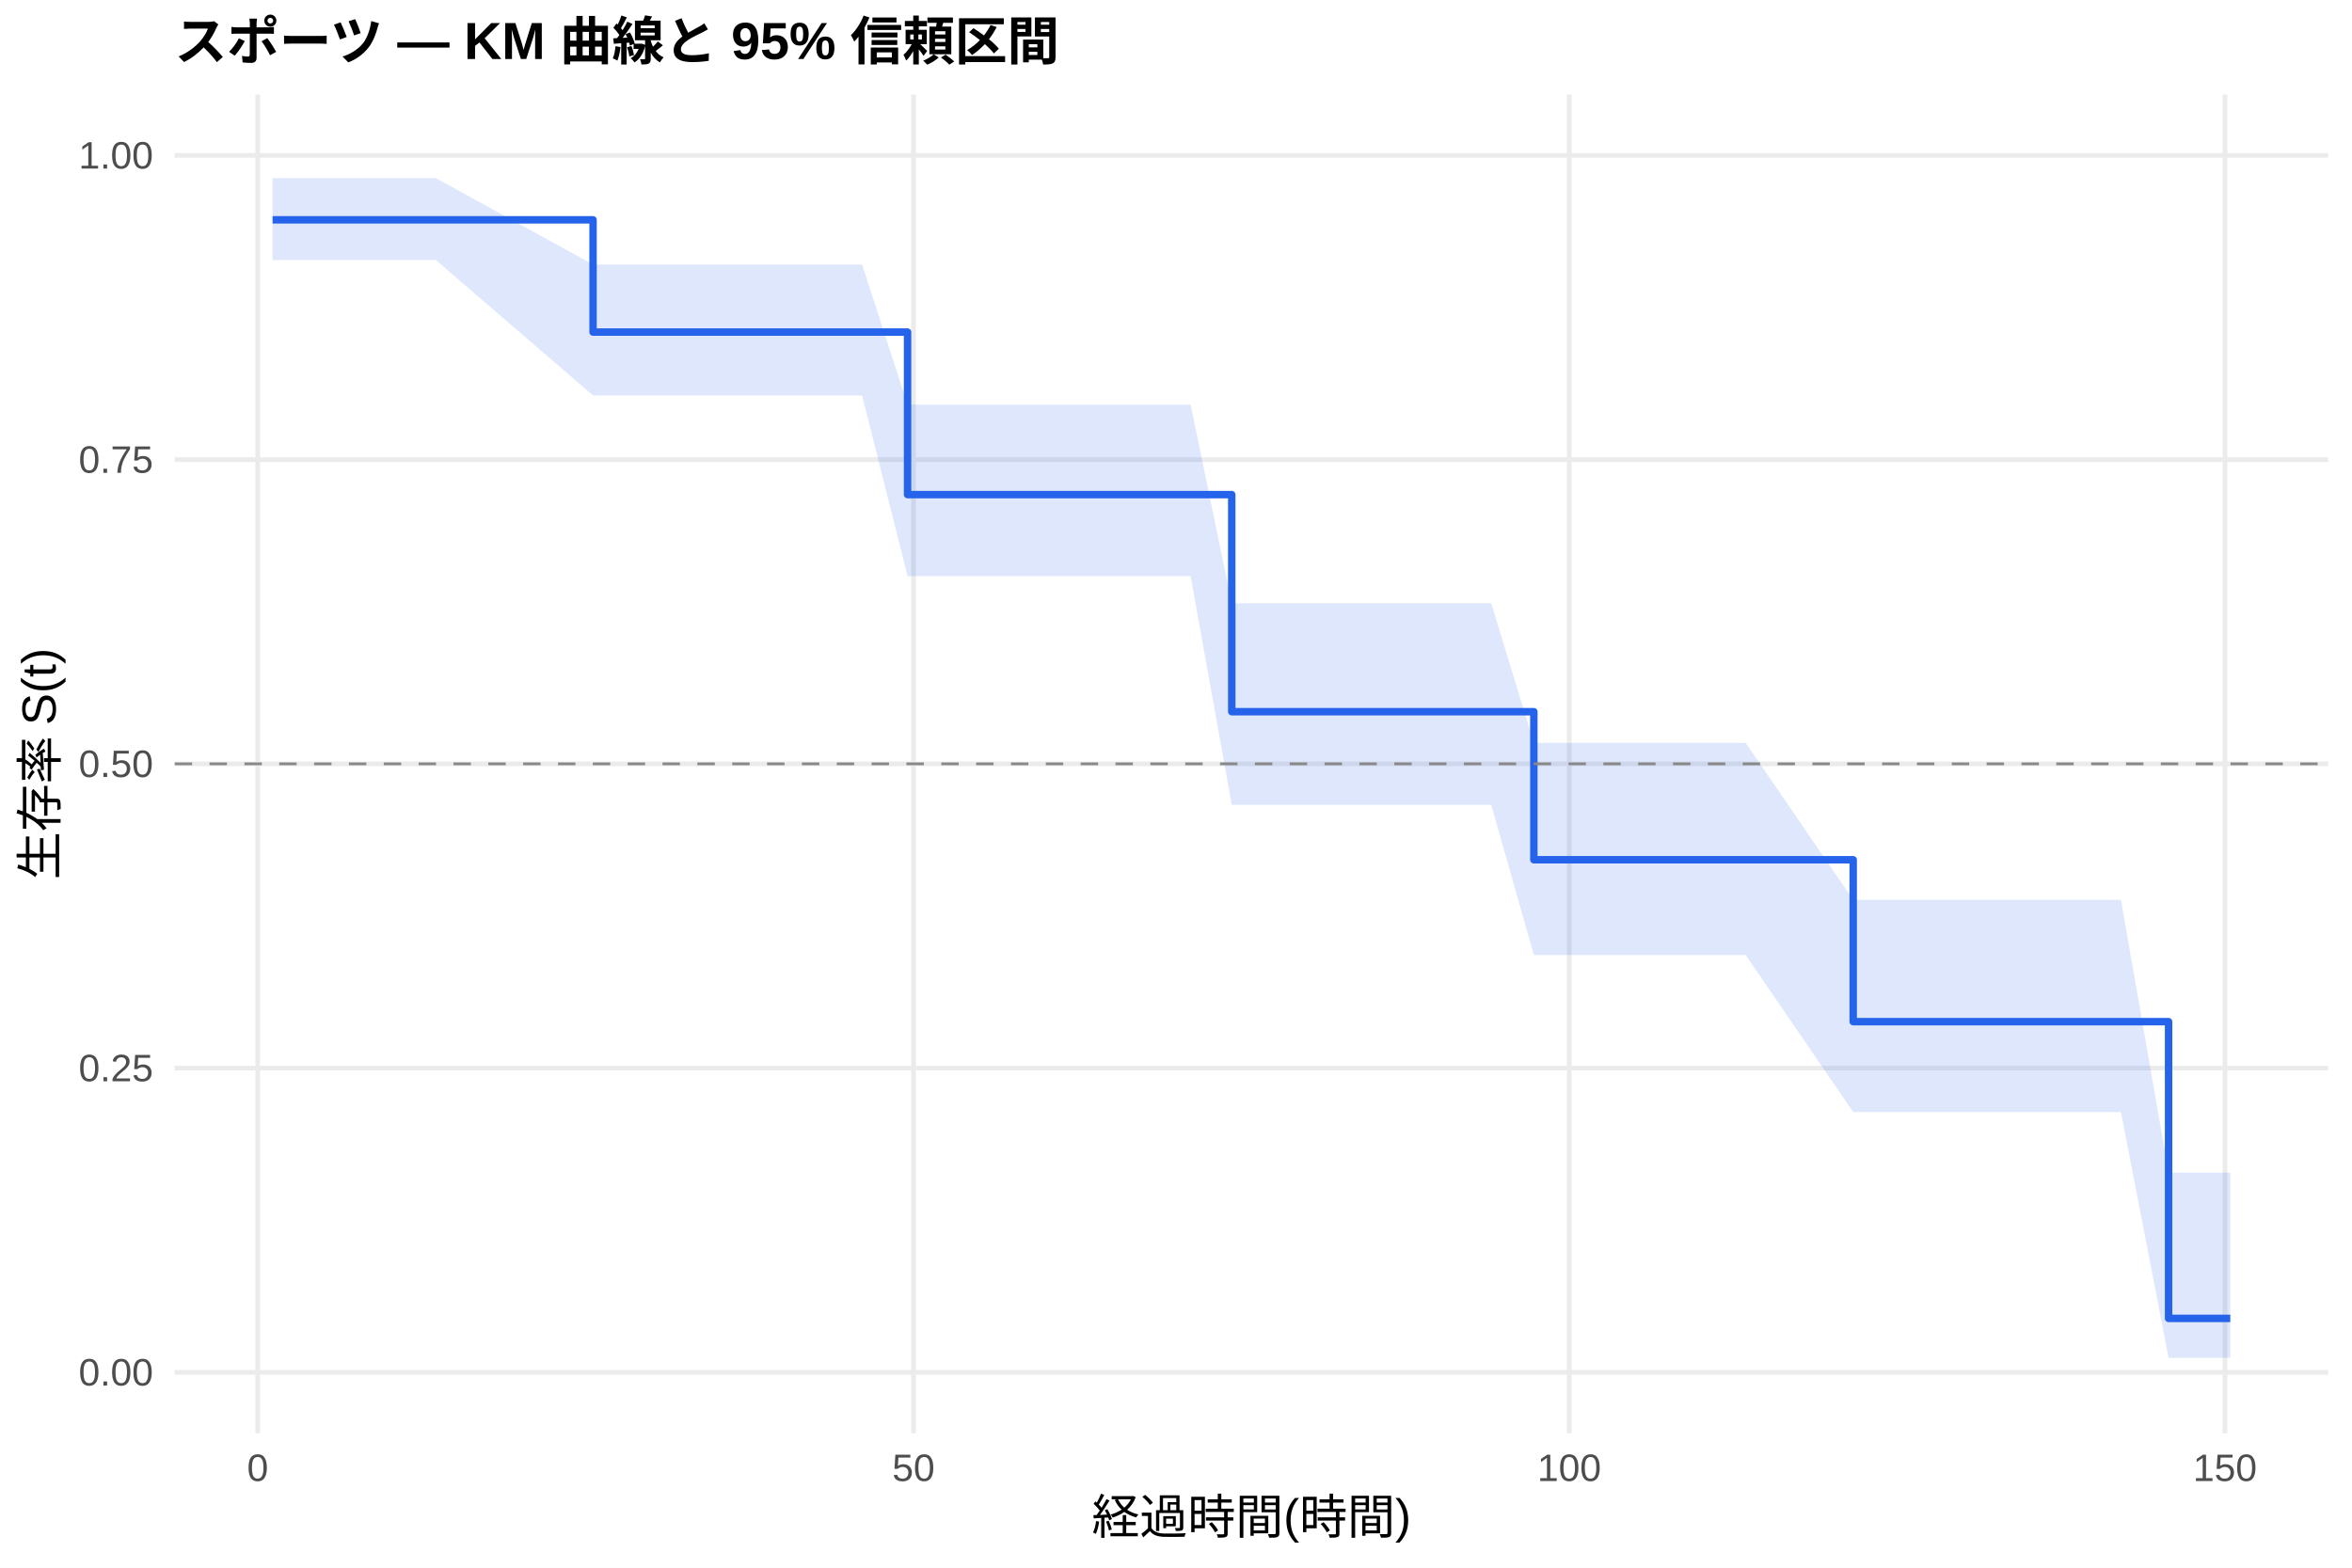
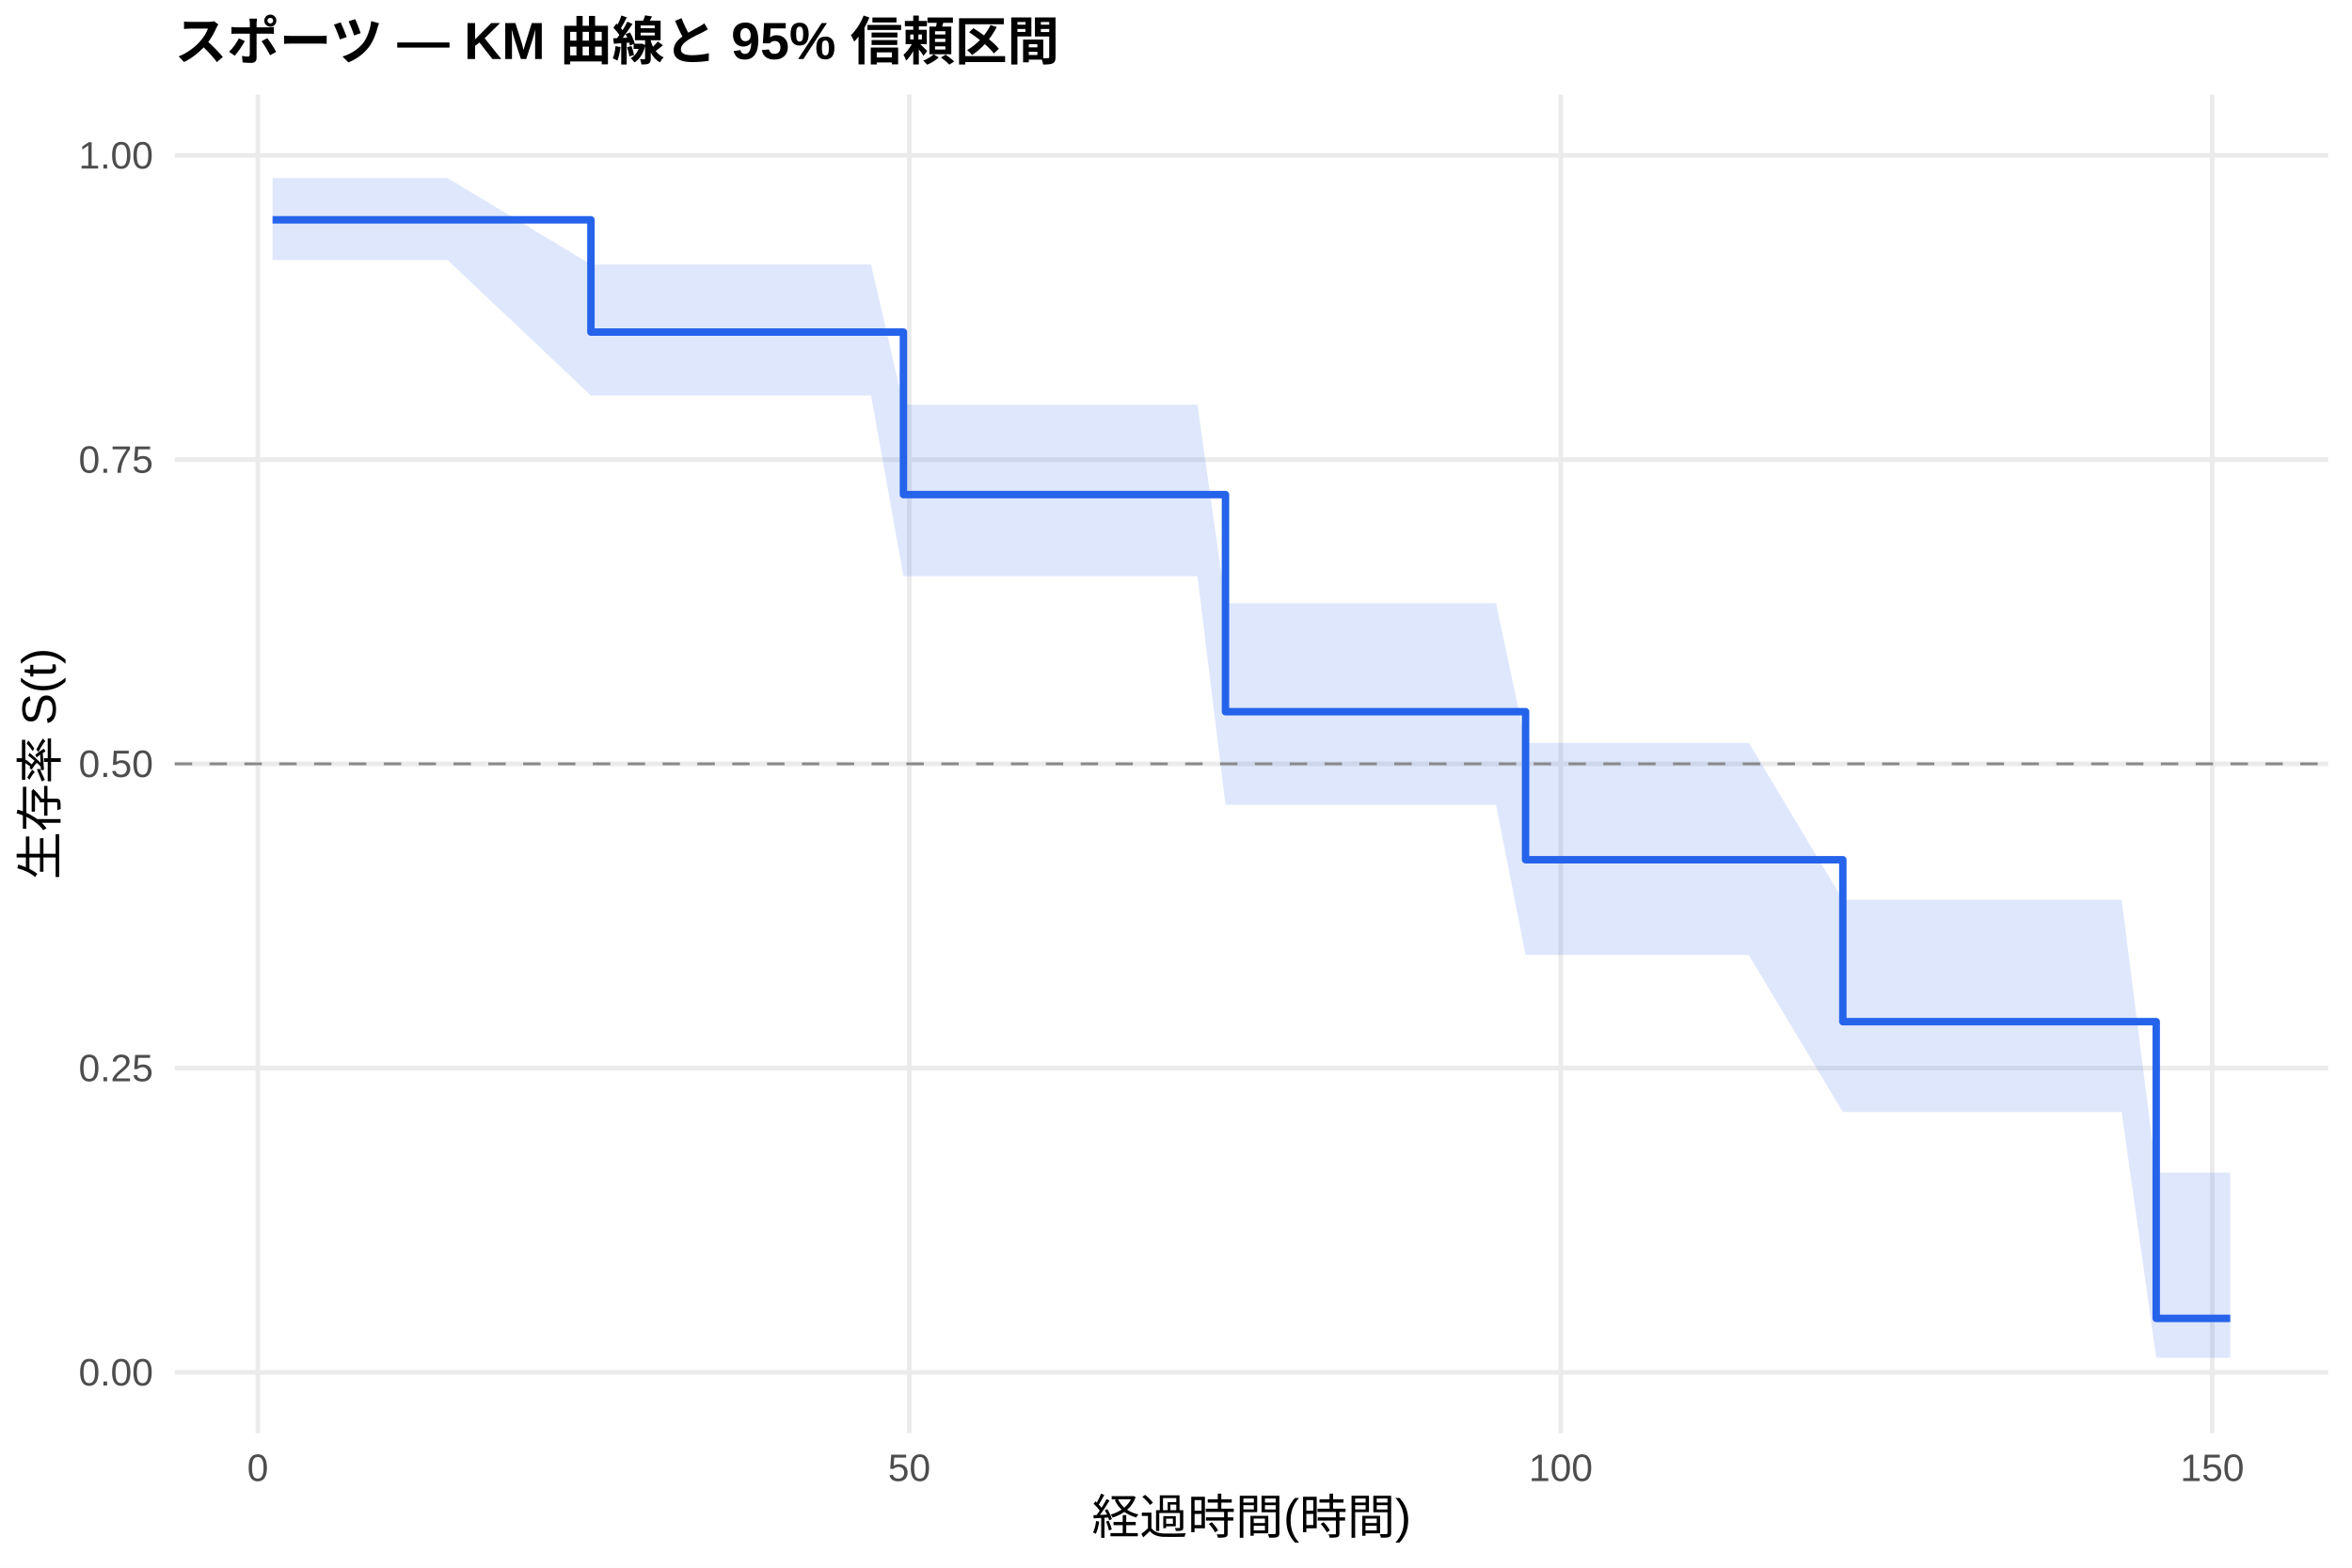
<svg xmlns="http://www.w3.org/2000/svg" width="540.00pt" height="360.00pt" viewBox="0 0 540.00 360.00">
  <g class="svglite">
    <defs>
      <style type="text/css">
    .svglite line, .svglite polyline, .svglite polygon, .svglite path, .svglite rect, .svglite circle {
      fill: none;
      stroke: #000000;
      stroke-linecap: round;
      stroke-linejoin: round;
      stroke-miterlimit: 10.00;
    }
    .svglite text {
      white-space: pre;
    }
    .svglite g.glyphgroup path {
      fill: inherit;
      stroke: none;
    }
  </style>
    </defs>
    <rect width="100%" height="100%" style="stroke: none; fill: #FFFFFF;" />
    <defs>
      <clipPath id="cpMC4wMHw1NDAuMDB8MC4wMHwzNjAuMDA=">
        <rect x="0.00" y="0.00" width="540.00" height="360.00" />
      </clipPath>
    </defs>
    <g clip-path="url(#cpMC4wMHw1NDAuMDB8MC4wMHwzNjAuMDA=)">
      <rect x="0" y="0.00" width="540.00" height="360.00" style="stroke-width: 1.07; stroke: none; fill: #FFFFFF;" />
    </g>
    <defs>
      <clipPath id="cpNDAuMTF8NTM0LjUyfDIxLjcxfDMyOS4xMg==">
        <rect x="40.11" y="21.71" width="494.41" height="307.41" />
      </clipPath>
    </defs>
    <g clip-path="url(#cpNDAuMTF8NTM0LjUyfDIxLjcxfDMyOS4xMg==)">
      <polyline points="40.11,315.14 534.52,315.14 " style="stroke-width: 1.07; stroke: #EBEBEB; stroke-linecap: butt;" />
      <polyline points="40.11,245.28 534.52,245.28 " style="stroke-width: 1.07; stroke: #EBEBEB; stroke-linecap: butt;" />
      <polyline points="40.11,175.41 534.52,175.41 " style="stroke-width: 1.07; stroke: #EBEBEB; stroke-linecap: butt;" />
      <polyline points="40.11,105.55 534.52,105.55 " style="stroke-width: 1.07; stroke: #EBEBEB; stroke-linecap: butt;" />
      <polyline points="40.11,35.68 534.52,35.68 " style="stroke-width: 1.07; stroke: #EBEBEB; stroke-linecap: butt;" />
-       <polyline points="59.17,329.12 59.17,21.71 " style="stroke-width: 1.07; stroke: #EBEBEB; stroke-linecap: butt;" />
-       <polyline points="209.73,329.12 209.73,21.71 " style="stroke-width: 1.07; stroke: #EBEBEB; stroke-linecap: butt;" />
-       <polyline points="360.29,329.12 360.29,21.71 " style="stroke-width: 1.07; stroke: #EBEBEB; stroke-linecap: butt;" />
-       <polyline points="510.84,329.12 510.84,21.71 " style="stroke-width: 1.07; stroke: #EBEBEB; stroke-linecap: butt;" />
-       <polygon points="62.58,40.90 81.85,40.90 89.03,40.90 94.55,40.90 97.56,40.90 100.07,40.90 136.16,60.75 166.52,60.75 171.79,60.75 176.15,60.75 178.76,60.75 183.93,60.75 187.90,60.75 195.12,60.75 197.93,60.75 208.37,92.93 219.11,92.93 222.07,92.93 224.73,92.93 231.26,92.93 239.64,92.93 242.70,92.93 245.01,92.93 248.87,92.93 251.43,92.93 260.06,92.93 267.39,92.93 273.36,92.93 282.80,138.54 294.39,138.54 297.05,138.54 306.29,138.54 309.25,138.54 317.33,138.54 321.24,138.54 326.51,138.54 342.37,138.54 352.16,170.59 365.86,170.59 370.97,170.59 378.30,170.59 389.24,170.59 393.21,170.59 400.79,170.59 425.48,206.63 440.68,206.63 443.24,206.63 456.04,206.63 465.63,206.63 468.29,206.63 473.35,206.63 477.32,206.63 486.95,206.63 497.89,269.26 504.47,269.26 512.05,269.26 512.05,311.80 504.47,311.80 497.89,311.80 486.95,255.37 477.32,255.37 473.35,255.37 468.29,255.37 465.63,255.37 456.04,255.37 443.24,255.37 440.68,255.37 425.48,255.37 400.79,219.30 393.21,219.30 389.24,219.30 378.30,219.30 370.97,219.30 365.86,219.30 352.16,219.30 342.37,184.82 326.51,184.82 321.24,184.82 317.33,184.82 309.25,184.82 306.29,184.82 297.05,184.82 294.39,184.82 282.80,184.82 273.36,132.31 267.39,132.31 260.06,132.31 251.43,132.31 248.87,132.31 245.01,132.31 242.70,132.31 239.64,132.31 231.26,132.31 224.73,132.31 222.07,132.31 219.11,132.31 208.37,132.31 197.93,90.82 195.12,90.82 187.90,90.82 183.93,90.82 178.76,90.82 176.15,90.82 171.79,90.82 166.52,90.82 136.16,90.82 100.07,59.72 97.56,59.72 94.55,59.72 89.03,59.72 81.85,59.72 62.58,59.72 " style="stroke-width: 0.00; stroke: none; stroke-linecap: butt; fill: #2563EB; fill-opacity: 0.15;" />
-       <polyline points="62.58,40.90 81.85,40.90 89.03,40.90 94.55,40.90 97.56,40.90 100.07,40.90 136.16,60.75 166.52,60.75 171.79,60.75 176.15,60.75 178.76,60.75 183.93,60.75 187.90,60.75 195.12,60.75 197.93,60.75 208.37,92.93 219.11,92.93 222.07,92.93 224.73,92.93 231.26,92.93 239.64,92.93 242.70,92.93 245.01,92.93 248.87,92.93 251.43,92.93 260.06,92.93 267.39,92.93 273.36,92.93 282.80,138.54 294.39,138.54 297.05,138.54 306.29,138.54 309.25,138.54 317.33,138.54 321.24,138.54 326.51,138.54 342.37,138.54 352.16,170.59 365.86,170.59 370.97,170.59 378.30,170.59 389.24,170.59 393.21,170.59 400.79,170.59 425.48,206.63 440.68,206.63 443.24,206.63 456.04,206.63 465.63,206.63 468.29,206.63 473.35,206.63 477.32,206.63 486.95,206.63 497.89,269.26 504.47,269.26 512.05,269.26 " style="stroke-width: 1.07; stroke: none; stroke-linecap: butt;" />
-       <polyline points="512.05,311.80 504.47,311.80 497.89,311.80 486.95,255.37 477.32,255.37 473.35,255.37 468.29,255.37 465.63,255.37 456.04,255.37 443.24,255.37 440.68,255.37 425.48,255.37 400.79,219.30 393.21,219.30 389.24,219.30 378.30,219.30 370.97,219.30 365.86,219.30 352.16,219.30 342.37,184.82 326.51,184.82 321.24,184.82 317.33,184.82 309.25,184.82 306.29,184.82 297.05,184.82 294.39,184.82 282.80,184.82 273.36,132.31 267.39,132.31 260.06,132.31 251.43,132.31 248.87,132.31 245.01,132.31 242.70,132.31 239.64,132.31 231.26,132.31 224.73,132.31 222.07,132.31 219.11,132.31 208.37,132.31 197.93,90.82 195.12,90.82 187.90,90.82 183.93,90.82 178.76,90.82 176.15,90.82 171.79,90.82 166.52,90.82 136.16,90.82 100.07,59.72 97.56,59.72 94.55,59.72 89.03,59.72 81.85,59.72 62.58,59.72 " style="stroke-width: 1.07; stroke: none; stroke-linecap: butt;" />
-       <polyline points="62.58,50.48 81.85,50.48 81.85,50.48 89.03,50.48 89.03,50.48 94.55,50.48 94.55,50.48 97.56,50.48 97.56,50.48 100.07,50.48 100.07,50.48 136.16,50.48 136.16,76.26 166.52,76.26 166.52,76.26 171.79,76.26 171.79,76.26 176.15,76.26 176.15,76.26 178.76,76.26 178.76,76.26 183.93,76.26 183.93,76.26 187.90,76.26 187.90,76.26 195.12,76.26 195.12,76.26 197.93,76.26 197.93,76.26 208.37,76.26 208.37,113.58 219.11,113.58 219.11,113.58 222.07,113.58 222.07,113.58 224.73,113.58 224.73,113.58 231.26,113.58 231.26,113.58 239.64,113.58 239.64,113.58 242.70,113.58 242.70,113.58 245.01,113.58 245.01,113.58 248.87,113.58 248.87,113.58 251.43,113.58 251.43,113.58 260.06,113.58 260.06,113.58 267.39,113.58 267.39,113.58 273.36,113.58 273.36,113.58 282.80,113.58 282.80,163.43 294.39,163.43 294.39,163.43 297.05,163.43 297.05,163.43 306.29,163.43 306.29,163.43 309.25,163.43 309.25,163.43 317.33,163.43 317.33,163.43 321.24,163.43 321.24,163.43 326.51,163.43 326.51,163.43 342.37,163.43 342.37,163.43 352.16,163.43 352.16,197.43 365.86,197.43 365.86,197.43 370.97,197.43 370.97,197.43 378.30,197.43 378.30,197.43 389.24,197.43 389.24,197.43 393.21,197.43 393.21,197.43 400.79,197.43 400.79,197.43 425.48,197.43 425.48,234.61 440.68,234.61 440.68,234.61 443.24,234.61 443.24,234.61 456.04,234.61 456.04,234.61 465.63,234.61 465.63,234.61 468.29,234.61 468.29,234.61 473.35,234.61 473.35,234.61 477.32,234.61 477.32,234.61 486.95,234.61 486.95,234.61 497.89,234.61 497.89,302.75 504.47,302.75 504.47,302.75 512.05,302.75 512.05,302.75 " style="stroke-width: 1.71; stroke: #2563EB; stroke-linecap: butt;" />
+       <polyline points="59.19,329.12 59.19,21.71 " style="stroke-width: 1.07; stroke: #EBEBEB; stroke-linecap: butt;" />
+       <polyline points="208.76,329.12 208.76,21.71 " style="stroke-width: 1.07; stroke: #EBEBEB; stroke-linecap: butt;" />
+       <polyline points="358.34,329.12 358.34,21.71 " style="stroke-width: 1.07; stroke: #EBEBEB; stroke-linecap: butt;" />
+       <polyline points="507.91,329.12 507.91,21.71 " style="stroke-width: 1.07; stroke: #EBEBEB; stroke-linecap: butt;" />
+       <polygon points="62.58,40.90 84.67,40.90 91.80,40.90 97.28,40.90 100.28,40.90 102.77,40.90 135.67,60.75 168.78,60.75 174.01,60.75 178.35,60.75 180.94,60.75 186.08,60.75 190.02,60.75 197.20,60.75 199.99,60.75 207.42,92.93 221.03,92.93 223.97,92.93 226.61,92.93 233.10,92.93 241.42,92.93 244.46,92.93 246.76,92.93 250.60,92.93 253.14,92.93 261.71,92.93 268.99,92.93 274.93,92.93 281.36,138.54 295.82,138.54 298.46,138.54 307.63,138.54 310.57,138.54 318.60,138.54 322.49,138.54 327.72,138.54 343.48,138.54 350.26,170.59 366.81,170.59 371.90,170.59 379.18,170.59 390.05,170.59 393.99,170.59 401.51,170.59 423.10,206.63 441.15,206.63 443.69,206.63 456.41,206.63 465.93,206.63 468.57,206.63 473.61,206.63 477.55,206.63 487.12,206.63 495.05,269.26 504.52,269.26 512.05,269.26 512.05,311.80 504.52,311.80 495.05,311.80 487.12,255.37 477.55,255.37 473.61,255.37 468.57,255.37 465.93,255.37 456.41,255.37 443.69,255.37 441.15,255.37 423.10,255.37 401.51,219.30 393.99,219.30 390.05,219.30 379.18,219.30 371.90,219.30 366.81,219.30 350.26,219.30 343.48,184.82 327.72,184.82 322.49,184.82 318.60,184.82 310.57,184.82 307.63,184.82 298.46,184.82 295.82,184.82 281.36,184.82 274.93,132.31 268.99,132.31 261.71,132.31 253.14,132.31 250.60,132.31 246.76,132.31 244.46,132.31 241.42,132.31 233.10,132.31 226.61,132.31 223.97,132.31 221.03,132.31 207.42,132.31 199.99,90.82 197.20,90.82 190.02,90.82 186.08,90.82 180.94,90.82 178.35,90.82 174.01,90.82 168.78,90.82 135.67,90.82 102.77,59.72 100.28,59.72 97.28,59.72 91.80,59.72 84.67,59.72 62.58,59.72 " style="stroke-width: 0.00; stroke: none; stroke-linecap: butt; fill: #2563EB; fill-opacity: 0.15;" />
+       <polyline points="62.58,40.90 84.67,40.90 91.80,40.90 97.28,40.90 100.28,40.90 102.77,40.90 135.67,60.75 168.78,60.75 174.01,60.75 178.35,60.75 180.94,60.75 186.08,60.75 190.02,60.75 197.20,60.75 199.99,60.75 207.42,92.93 221.03,92.93 223.97,92.93 226.61,92.93 233.10,92.93 241.42,92.93 244.46,92.93 246.76,92.93 250.60,92.93 253.14,92.93 261.71,92.93 268.99,92.93 274.93,92.93 281.36,138.54 295.82,138.54 298.46,138.54 307.63,138.54 310.57,138.54 318.60,138.54 322.49,138.54 327.72,138.54 343.48,138.54 350.26,170.59 366.81,170.59 371.90,170.59 379.18,170.59 390.05,170.59 393.99,170.59 401.51,170.59 423.10,206.63 441.15,206.63 443.69,206.63 456.41,206.63 465.93,206.63 468.57,206.63 473.61,206.63 477.55,206.63 487.12,206.63 495.05,269.26 504.52,269.26 512.05,269.26 " style="stroke-width: 1.07; stroke: none; stroke-linecap: butt;" />
+       <polyline points="512.05,311.80 504.52,311.80 495.05,311.80 487.12,255.37 477.55,255.37 473.61,255.37 468.57,255.37 465.93,255.37 456.41,255.37 443.69,255.37 441.15,255.37 423.10,255.37 401.51,219.30 393.99,219.30 390.05,219.30 379.18,219.30 371.90,219.30 366.81,219.30 350.26,219.30 343.48,184.82 327.72,184.82 322.49,184.82 318.60,184.82 310.57,184.82 307.63,184.82 298.46,184.82 295.82,184.82 281.36,184.82 274.93,132.31 268.99,132.31 261.71,132.31 253.14,132.31 250.60,132.31 246.76,132.31 244.46,132.31 241.42,132.31 233.10,132.31 226.61,132.31 223.97,132.31 221.03,132.31 207.42,132.31 199.99,90.82 197.20,90.82 190.02,90.82 186.08,90.82 180.94,90.82 178.35,90.82 174.01,90.82 168.78,90.82 135.67,90.82 102.77,59.72 100.28,59.72 97.28,59.72 91.80,59.72 84.67,59.72 62.58,59.72 " style="stroke-width: 1.07; stroke: none; stroke-linecap: butt;" />
+       <polyline points="62.58,50.48 84.67,50.48 84.67,50.48 91.80,50.48 91.80,50.48 97.28,50.48 97.28,50.48 100.28,50.48 100.28,50.48 102.77,50.48 102.77,50.48 135.67,50.48 135.67,76.26 168.78,76.26 168.78,76.26 174.01,76.26 174.01,76.26 178.35,76.26 178.35,76.26 180.94,76.26 180.94,76.26 186.08,76.26 186.08,76.26 190.02,76.26 190.02,76.26 197.20,76.26 197.20,76.26 199.99,76.26 199.99,76.26 207.42,76.26 207.42,113.58 221.03,113.58 221.03,113.58 223.97,113.58 223.97,113.58 226.61,113.58 226.61,113.58 233.10,113.58 233.10,113.58 241.42,113.58 241.42,113.58 244.46,113.58 244.46,113.58 246.76,113.58 246.76,113.58 250.60,113.58 250.60,113.58 253.14,113.58 253.14,113.58 261.71,113.58 261.71,113.58 268.99,113.58 268.99,113.58 274.93,113.58 274.93,113.58 281.36,113.58 281.36,163.43 295.82,163.43 295.82,163.43 298.46,163.43 298.46,163.43 307.63,163.43 307.63,163.43 310.57,163.43 310.57,163.43 318.60,163.43 318.60,163.43 322.49,163.43 322.49,163.43 327.72,163.43 327.72,163.43 343.48,163.43 343.48,163.43 350.26,163.43 350.26,197.43 366.81,197.43 366.81,197.43 371.90,197.43 371.90,197.43 379.18,197.43 379.18,197.43 390.05,197.43 390.05,197.43 393.99,197.43 393.99,197.43 401.51,197.43 401.51,197.43 423.10,197.43 423.10,234.61 441.15,234.61 441.15,234.61 443.69,234.61 443.69,234.61 456.41,234.61 456.41,234.61 465.93,234.61 465.93,234.61 468.57,234.61 468.57,234.61 473.61,234.61 473.61,234.61 477.55,234.61 477.55,234.61 487.12,234.61 487.12,234.61 495.05,234.61 495.05,302.75 504.52,302.75 504.52,302.75 512.05,302.75 512.05,302.75 " style="stroke-width: 1.71; stroke: #2563EB; stroke-linecap: butt;" />
      <line x1="40.11" y1="175.41" x2="534.52" y2="175.41" style="stroke-width: 0.64; stroke: #888888; stroke-dasharray: 4.00,4.00; stroke-linecap: butt;" />
    </g>
    <g clip-path="url(#cpMC4wMHw1NDAuMDB8MC4wMHwzNjAuMDA=)">
      <text x="35.18" y="318.17" text-anchor="end" style="font-size: 8.80px;fill: #4D4D4D; font-family: &quot;Liberation Sans&quot;;" textLength="17.11px" lengthAdjust="spacingAndGlyphs">0.00</text>
      <text x="35.18" y="248.30" text-anchor="end" style="font-size: 8.80px;fill: #4D4D4D; font-family: &quot;Liberation Sans&quot;;" textLength="17.11px" lengthAdjust="spacingAndGlyphs">0.25</text>
      <text x="35.18" y="178.44" text-anchor="end" style="font-size: 8.80px;fill: #4D4D4D; font-family: &quot;Liberation Sans&quot;;" textLength="17.11px" lengthAdjust="spacingAndGlyphs">0.50</text>
      <text x="35.18" y="108.57" text-anchor="end" style="font-size: 8.80px;fill: #4D4D4D; font-family: &quot;Liberation Sans&quot;;" textLength="17.11px" lengthAdjust="spacingAndGlyphs">0.75</text>
      <text x="35.18" y="38.71" text-anchor="end" style="font-size: 8.80px;fill: #4D4D4D; font-family: &quot;Liberation Sans&quot;;" textLength="17.11px" lengthAdjust="spacingAndGlyphs">1.00</text>
-       <text x="59.17" y="340.10" text-anchor="middle" style="font-size: 8.80px;fill: #4D4D4D; font-family: &quot;Liberation Sans&quot;;" textLength="4.89px" lengthAdjust="spacingAndGlyphs">0</text>
-       <text x="209.73" y="340.10" text-anchor="middle" style="font-size: 8.80px;fill: #4D4D4D; font-family: &quot;Liberation Sans&quot;;" textLength="9.78px" lengthAdjust="spacingAndGlyphs">50</text>
-       <text x="360.29" y="340.10" text-anchor="middle" style="font-size: 8.80px;fill: #4D4D4D; font-family: &quot;Liberation Sans&quot;;" textLength="14.67px" lengthAdjust="spacingAndGlyphs">100</text>
-       <text x="510.84" y="340.10" text-anchor="middle" style="font-size: 8.80px;fill: #4D4D4D; font-family: &quot;Liberation Sans&quot;;" textLength="14.67px" lengthAdjust="spacingAndGlyphs">150</text>
+       <text x="59.19" y="340.10" text-anchor="middle" style="font-size: 8.80px;fill: #4D4D4D; font-family: &quot;Liberation Sans&quot;;" textLength="4.89px" lengthAdjust="spacingAndGlyphs">0</text>
+       <text x="208.76" y="340.10" text-anchor="middle" style="font-size: 8.80px;fill: #4D4D4D; font-family: &quot;Liberation Sans&quot;;" textLength="9.78px" lengthAdjust="spacingAndGlyphs">50</text>
+       <text x="358.34" y="340.10" text-anchor="middle" style="font-size: 8.80px;fill: #4D4D4D; font-family: &quot;Liberation Sans&quot;;" textLength="14.67px" lengthAdjust="spacingAndGlyphs">100</text>
+       <text x="507.91" y="340.10" text-anchor="middle" style="font-size: 8.80px;fill: #4D4D4D; font-family: &quot;Liberation Sans&quot;;" textLength="14.67px" lengthAdjust="spacingAndGlyphs">150</text>
      <text x="287.32" y="352.24" text-anchor="middle" style="font-size: 11.00px; font-family: &quot;Liberation Sans&quot;;" textLength="73.31px" lengthAdjust="spacingAndGlyphs">経過時間(時間)</text>
      <text transform="translate(13.05,175.41) rotate(-90)" text-anchor="middle" style="font-size: 11.00px; font-family: &quot;Liberation Sans&quot;;" textLength="53.78px" lengthAdjust="spacingAndGlyphs">生存率 S(t)</text>
      <text x="40.11" y="13.74" style="font-size: 12.00px; font-weight: bold; font-family: &quot;Liberation Sans&quot;;" textLength="203.33px" lengthAdjust="spacingAndGlyphs">スポーツ — KM 曲線と 95% 信頼区間</text>
    </g>
  </g>
</svg>
